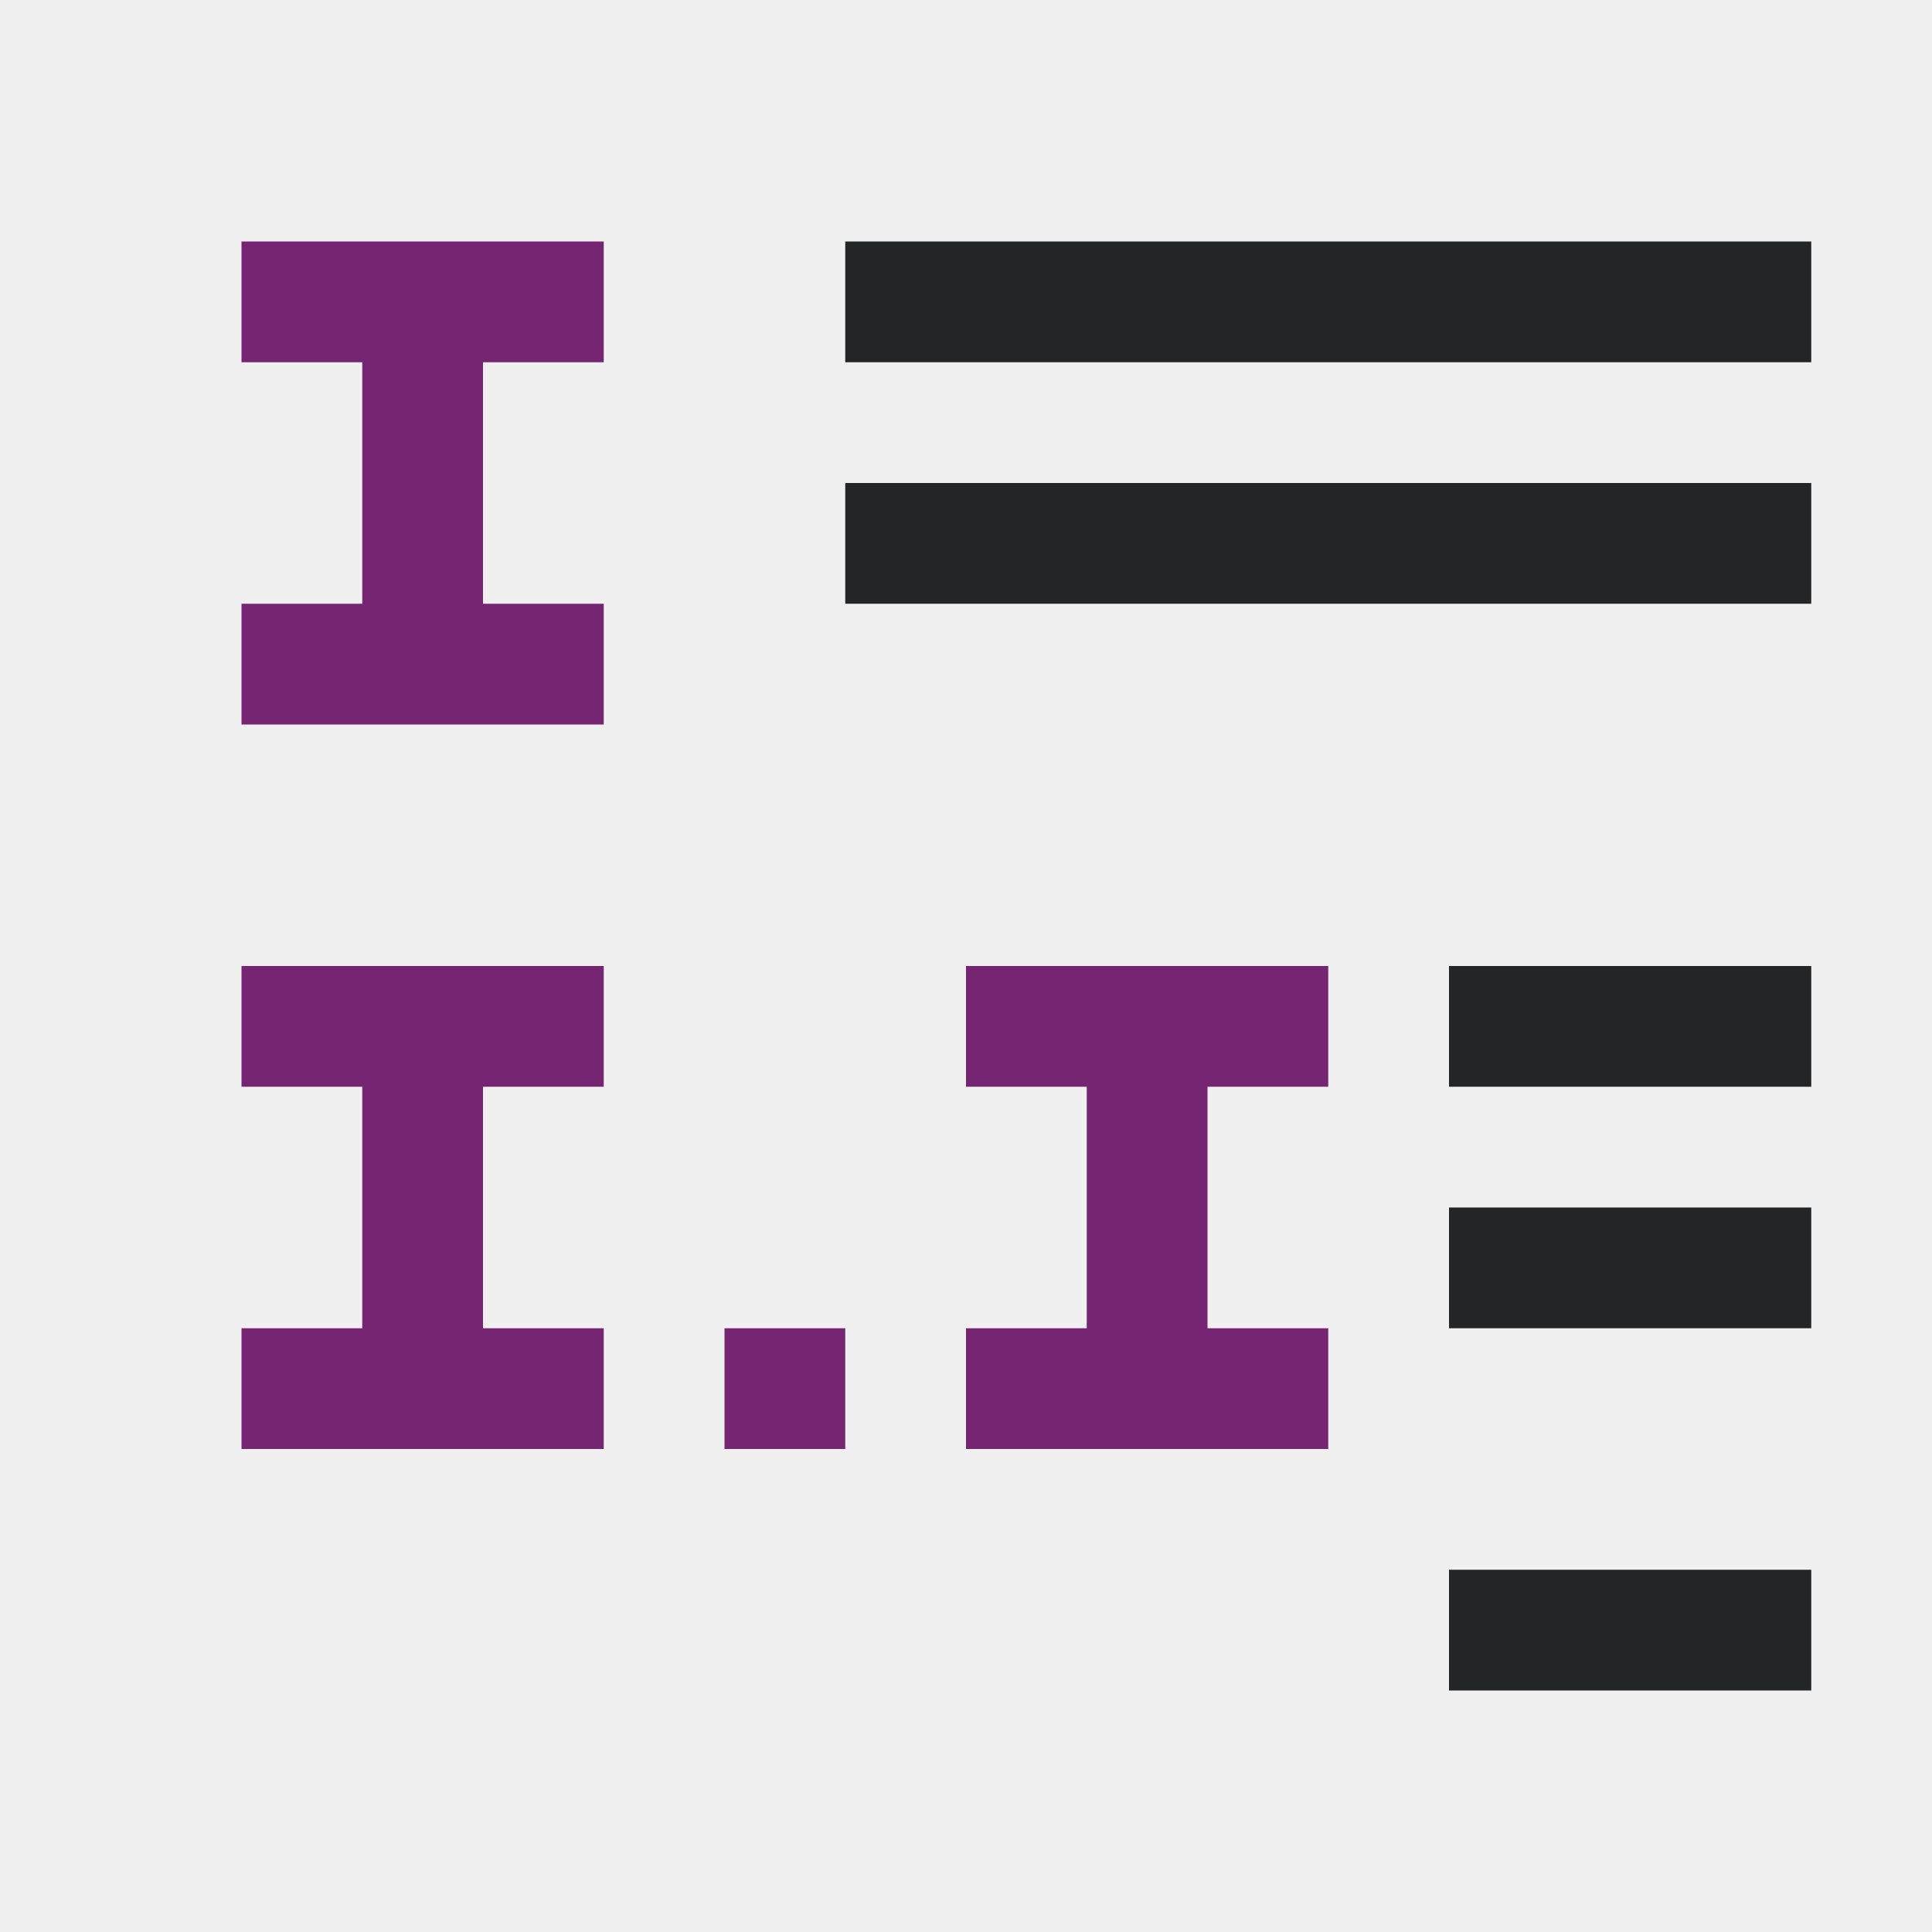
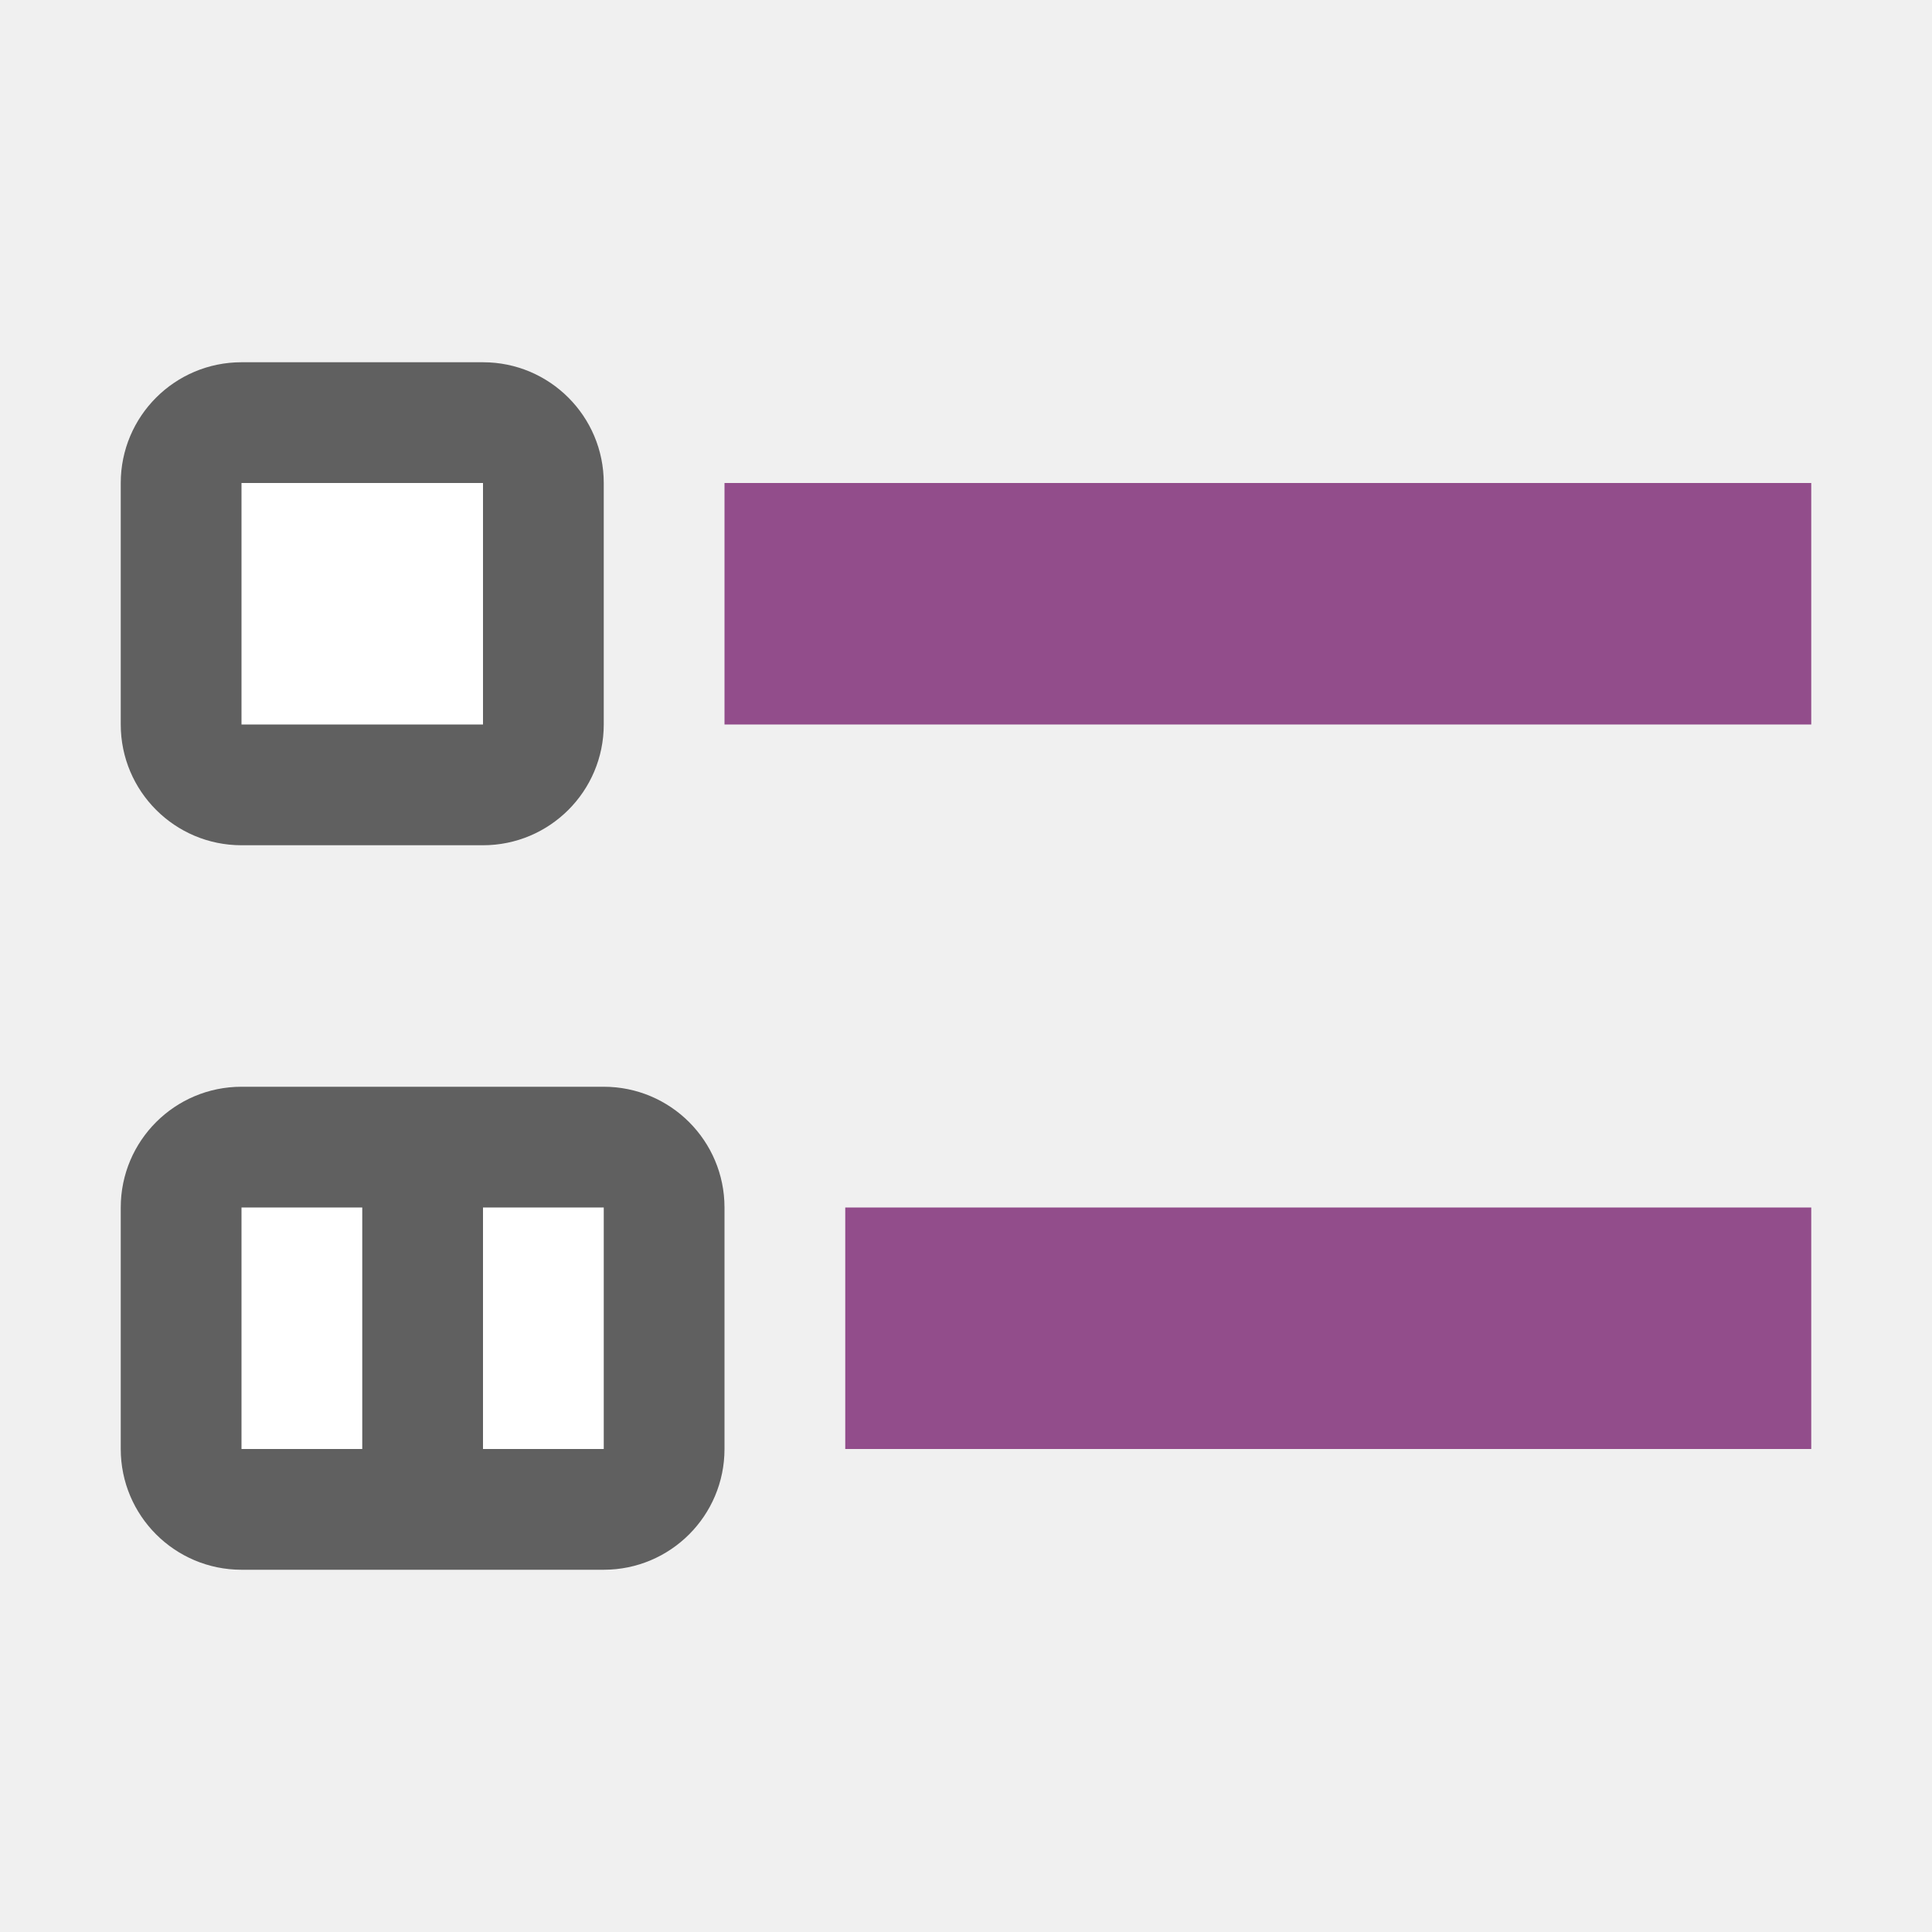
<svg xmlns="http://www.w3.org/2000/svg" viewBox="0 0 16 16" version="1.1" id="svg6">
  <defs id="defs10" />
-   <path d="m 7,2 v 1 h 8 V 2 Z m 0,2 v 1 h 8 V 4 Z m 5,4 v 1 h 3 V 8 Z m 0,2 v 1 h 3 v -1 z m 0,3 v 1 h 3 v -1 z" id="path2" style="fill:#232629" />
-   <path d="m2 2v1h1v2h-1v1h3v-1h-1v-2h1v-1zm0 6v1h1v2h-1v1h3v-1h-1v-2h1v-1zm6 0v1h1v2h-1v1h3v-1h-1v-2h1v-1zm-2 3v1h1v-1z" fill="#762572" id="path4" />
+   <rect style="opacity:1;vector-effect:none;fill:#924d8b;fill-opacity:1;stroke:none;stroke-width:2.284;stroke-linecap:round;stroke-linejoin:round;stroke-miterlimit:4;stroke-dasharray:none;stroke-dashoffset:0;stroke-opacity:1" id="rect7299" width="9" height="2" x="6" y="4" />
+   <rect y="3" x="1" height="4" width="4" id="rect830" style="opacity:0.6;vector-effect:none;fill:#000000;fill-opacity:1;stroke:none;stroke-width:2.154;stroke-linecap:round;stroke-linejoin:round;stroke-miterlimit:4;stroke-dasharray:none;stroke-dashoffset:0;stroke-opacity:1" ry="1" />
+   <rect y="4" x="2" height="2" width="2" id="rect832" style="opacity:1;vector-effect:none;fill:#ffffff;fill-opacity:1;stroke:none;stroke-width:2.154;stroke-linecap:round;stroke-linejoin:round;stroke-miterlimit:4;stroke-dasharray:none;stroke-dashoffset:0;stroke-opacity:1" />
+   <rect style="opacity:0.6;vector-effect:none;fill:#000000;fill-opacity:1;stroke:none;stroke-width:2.154;stroke-linecap:round;stroke-linejoin:round;stroke-miterlimit:4;stroke-dasharray:none;stroke-dashoffset:0;stroke-opacity:1" id="rect834" width="5" height="4" x="1" y="9" ry="1" />
+   <rect style="opacity:1;vector-effect:none;fill:#ffffff;fill-opacity:1;stroke:none;stroke-width:2.154;stroke-linecap:round;stroke-linejoin:round;stroke-miterlimit:4;stroke-dasharray:none;stroke-dashoffset:0;stroke-opacity:1" id="rect836" width="1" height="2" x="4" y="10" />
+   <rect y="10" x="7" height="2" width="8" id="rect827" style="opacity:1;vector-effect:none;fill:#924d8b;fill-opacity:1;stroke:none;stroke-width:2.154;stroke-linecap:round;stroke-linejoin:round;stroke-miterlimit:4;stroke-dasharray:none;stroke-dashoffset:0;stroke-opacity:1" />
+   <rect y="10" x="2" height="2" width="1" id="rect831" style="opacity:1;vector-effect:none;fill:#ffffff;fill-opacity:1;stroke:none;stroke-width:2.154;stroke-linecap:round;stroke-linejoin:round;stroke-miterlimit:4;stroke-dasharray:none;stroke-dashoffset:0;stroke-opacity:1" />
</svg>
